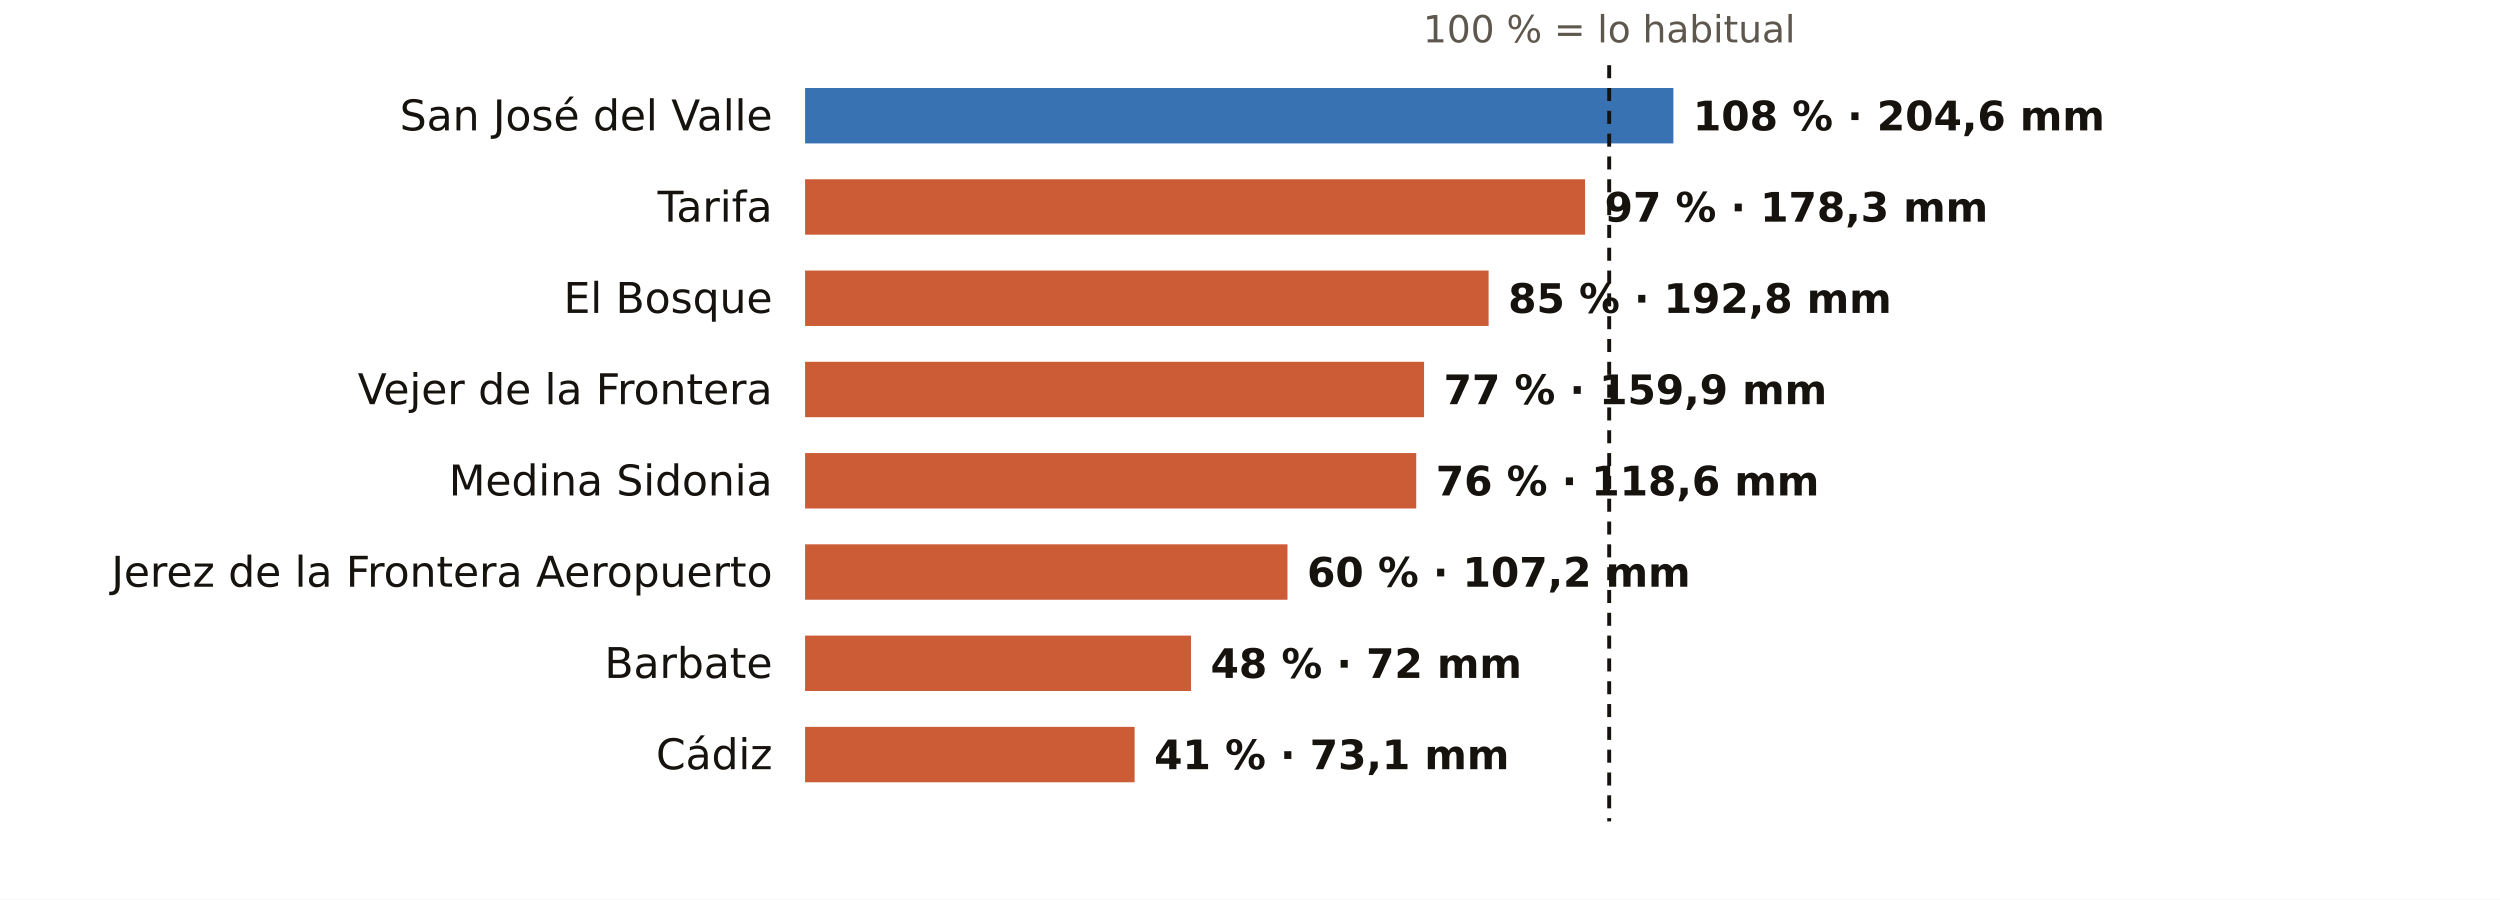
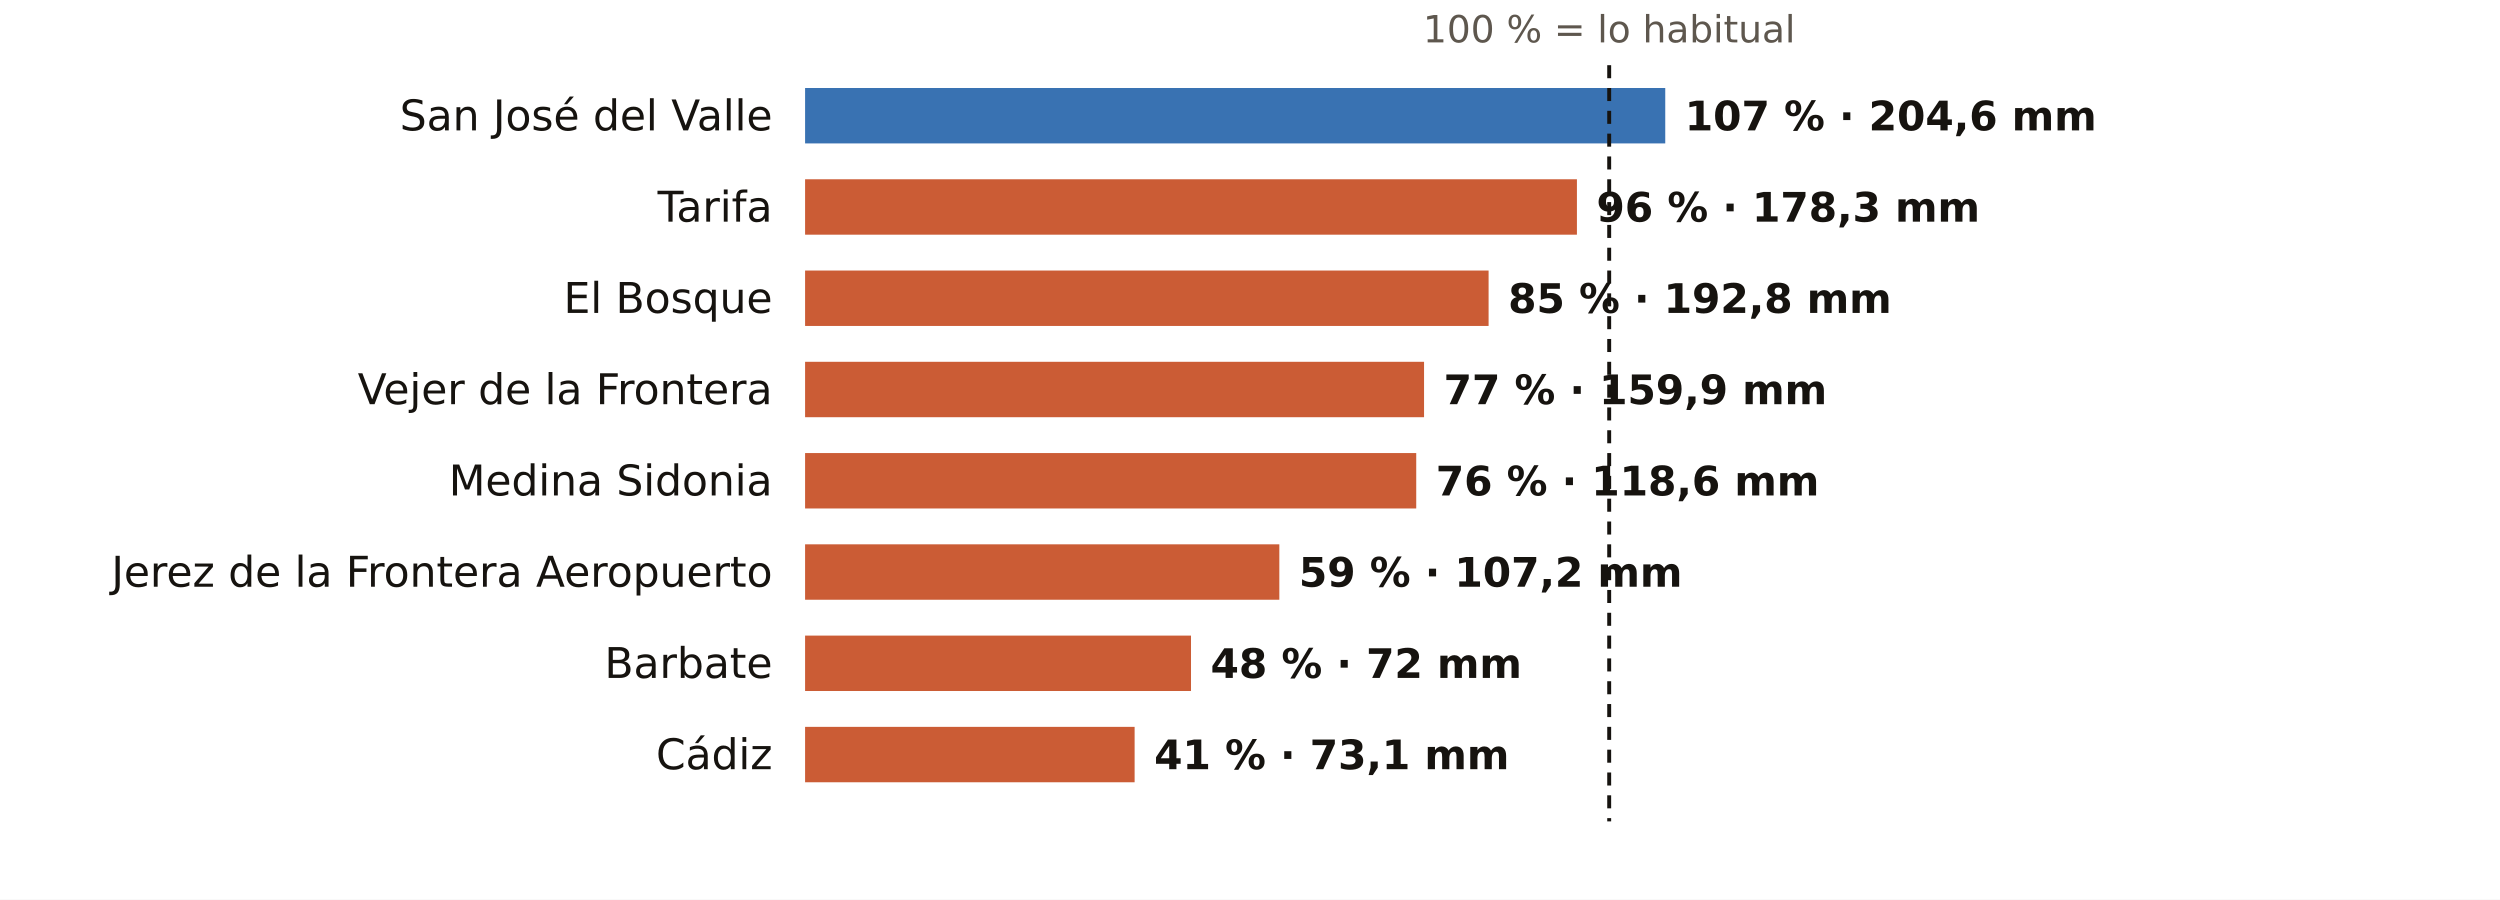
<svg xmlns="http://www.w3.org/2000/svg" viewBox="0 0 767 276" width="767" height="276" role="img" aria-label="El otoño en los pluviómetros de AEMET de Cádiz: % de lo habitual">
  <rect width="767" height="276" fill="#FFFFFF" />
  <text x="493.7" y="13.0" font-size="11.5" fill="#5E574E" text-anchor="middle" font-weight="400" font-family="Public Sans, DejaVu Sans, Arial, sans-serif">100 % = lo habitual</text>
  <text x="237.0" y="40.0" font-size="13" fill="#16130F" text-anchor="end" font-weight="500" font-family="Public Sans, DejaVu Sans, Arial, sans-serif">San José del Valle</text>
-   <rect x="247" y="27" width="266.4" height="17" fill="#1F5FA8" opacity="0.88" />
-   <text x="519.4" y="40.0" font-size="12.5" fill="#16130F" text-anchor="start" font-weight="600" font-family="Public Sans, DejaVu Sans, Arial, sans-serif">108 % · 204,6 mm</text>
+   <rect x="247" y="27" width="263.9" height="17" fill="#1F5FA8" opacity="0.88" />
+   <text x="516.9" y="40.0" font-size="12.5" fill="#16130F" text-anchor="start" font-weight="600" font-family="Public Sans, DejaVu Sans, Arial, sans-serif">107 % · 204,6 mm</text>
  <text x="237.0" y="68.0" font-size="13" fill="#16130F" text-anchor="end" font-weight="500" font-family="Public Sans, DejaVu Sans, Arial, sans-serif">Tarifa</text>
-   <rect x="247" y="55" width="239.3" height="17" fill="#C4461A" opacity="0.88" />
-   <text x="492.3" y="68.0" font-size="12.5" fill="#16130F" text-anchor="start" font-weight="600" font-family="Public Sans, DejaVu Sans, Arial, sans-serif">97 % · 178,3 mm</text>
+   <rect x="247" y="55" width="236.8" height="17" fill="#C4461A" opacity="0.88" />
+   <text x="489.8" y="68.0" font-size="12.5" fill="#16130F" text-anchor="start" font-weight="600" font-family="Public Sans, DejaVu Sans, Arial, sans-serif">96 % · 178,3 mm</text>
  <text x="237.0" y="96.0" font-size="13" fill="#16130F" text-anchor="end" font-weight="500" font-family="Public Sans, DejaVu Sans, Arial, sans-serif">El Bosque</text>
  <rect x="247" y="83" width="209.7" height="17" fill="#C4461A" opacity="0.88" />
  <text x="462.7" y="96.0" font-size="12.5" fill="#16130F" text-anchor="start" font-weight="600" font-family="Public Sans, DejaVu Sans, Arial, sans-serif">85 % · 192,8 mm</text>
  <text x="237.0" y="124.0" font-size="13" fill="#16130F" text-anchor="end" font-weight="500" font-family="Public Sans, DejaVu Sans, Arial, sans-serif">Vejer de la Frontera</text>
  <rect x="247" y="111" width="189.9" height="17" fill="#C4461A" opacity="0.88" />
  <text x="442.9" y="124.0" font-size="12.5" fill="#16130F" text-anchor="start" font-weight="600" font-family="Public Sans, DejaVu Sans, Arial, sans-serif">77 % · 159,9 mm</text>
  <text x="237.0" y="152.0" font-size="13" fill="#16130F" text-anchor="end" font-weight="500" font-family="Public Sans, DejaVu Sans, Arial, sans-serif">Medina Sidonia</text>
  <rect x="247" y="139" width="187.5" height="17" fill="#C4461A" opacity="0.88" />
  <text x="440.5" y="152.0" font-size="12.5" fill="#16130F" text-anchor="start" font-weight="600" font-family="Public Sans, DejaVu Sans, Arial, sans-serif">76 % · 118,6 mm</text>
  <text x="237.0" y="180.0" font-size="13" fill="#16130F" text-anchor="end" font-weight="500" font-family="Public Sans, DejaVu Sans, Arial, sans-serif">Jerez de la Frontera Aeropuerto</text>
-   <rect x="247" y="167" width="148.0" height="17" fill="#C4461A" opacity="0.88" />
-   <text x="401.0" y="180.0" font-size="12.5" fill="#16130F" text-anchor="start" font-weight="600" font-family="Public Sans, DejaVu Sans, Arial, sans-serif">60 % · 107,2 mm</text>
+   <rect x="247" y="167" width="145.5" height="17" fill="#C4461A" opacity="0.88" />
+   <text x="398.5" y="180.0" font-size="12.5" fill="#16130F" text-anchor="start" font-weight="600" font-family="Public Sans, DejaVu Sans, Arial, sans-serif">59 % · 107,2 mm</text>
  <text x="237.0" y="208.0" font-size="13" fill="#16130F" text-anchor="end" font-weight="500" font-family="Public Sans, DejaVu Sans, Arial, sans-serif">Barbate</text>
  <rect x="247" y="195" width="118.4" height="17" fill="#C4461A" opacity="0.88" />
  <text x="371.4" y="208.0" font-size="12.5" fill="#16130F" text-anchor="start" font-weight="600" font-family="Public Sans, DejaVu Sans, Arial, sans-serif">48 % · 72 mm</text>
  <text x="237.0" y="236.0" font-size="13" fill="#16130F" text-anchor="end" font-weight="500" font-family="Public Sans, DejaVu Sans, Arial, sans-serif">Cádiz</text>
  <rect x="247" y="223" width="101.1" height="17" fill="#C4461A" opacity="0.88" />
  <text x="354.1" y="236.0" font-size="12.5" fill="#16130F" text-anchor="start" font-weight="600" font-family="Public Sans, DejaVu Sans, Arial, sans-serif">41 % · 73,1 mm</text>
  <line x1="493.7" x2="493.7" y1="20" y2="252" stroke="#16130F" stroke-width="1.2" stroke-dasharray="4 3" />
</svg>
